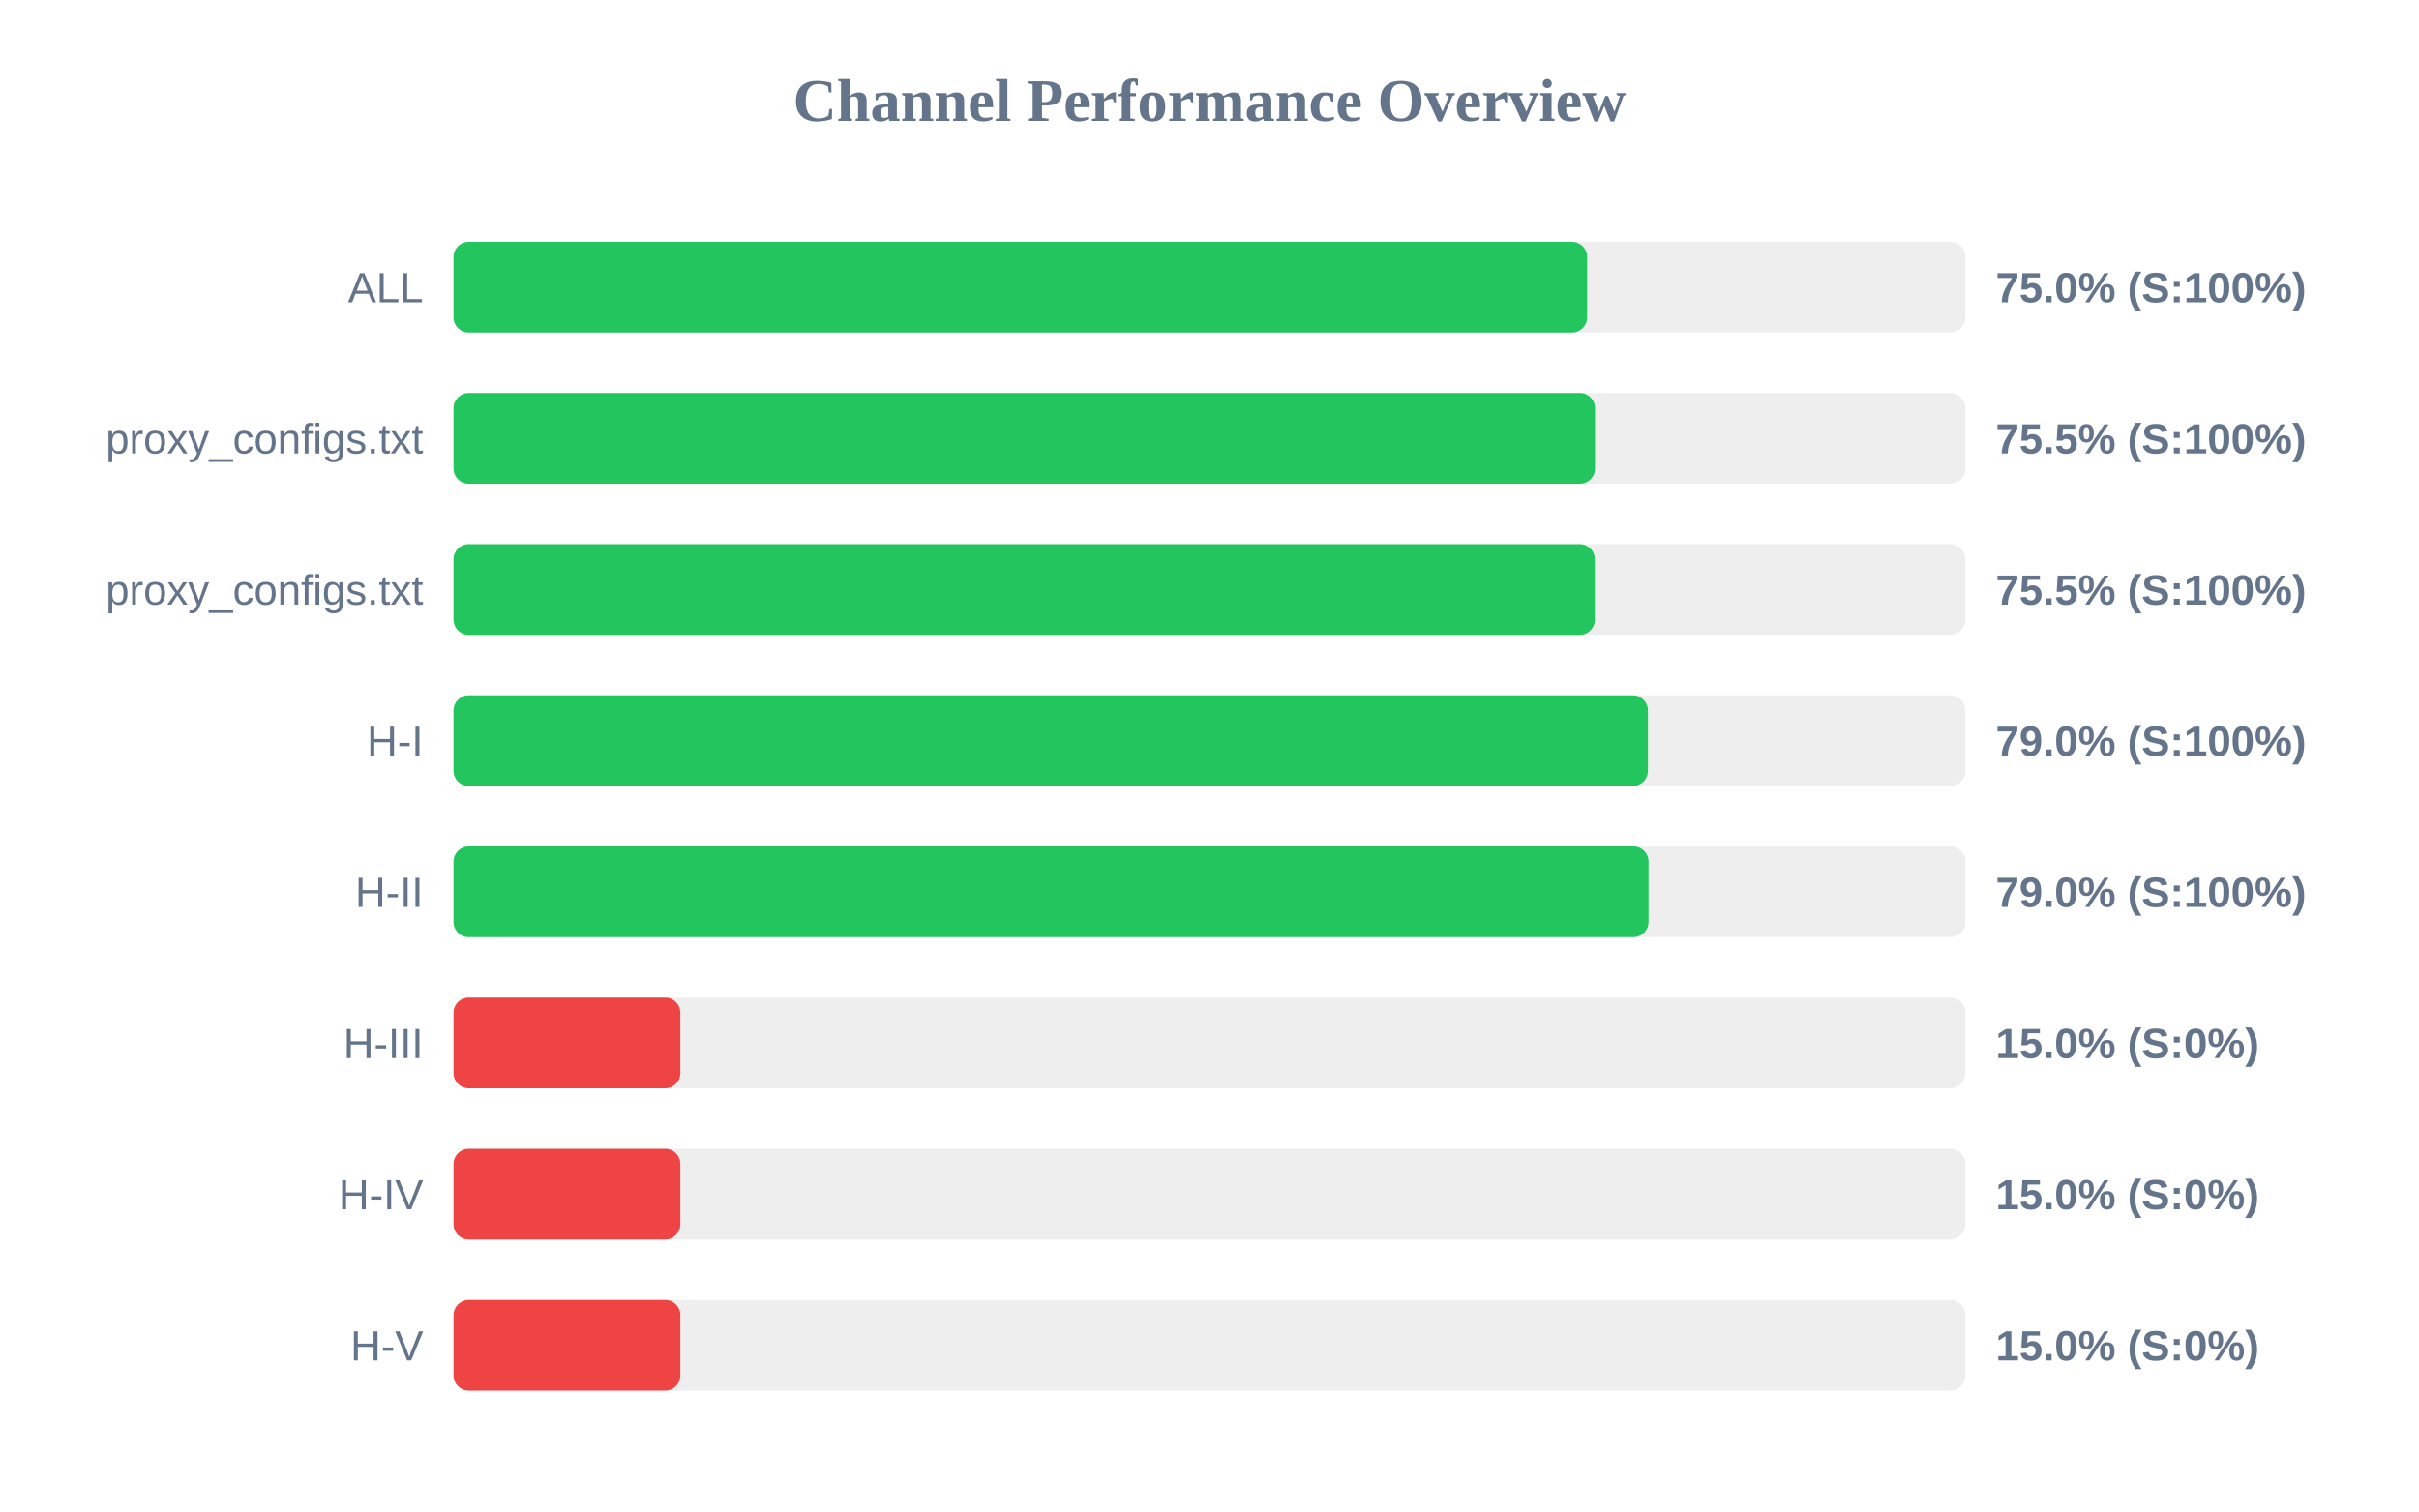
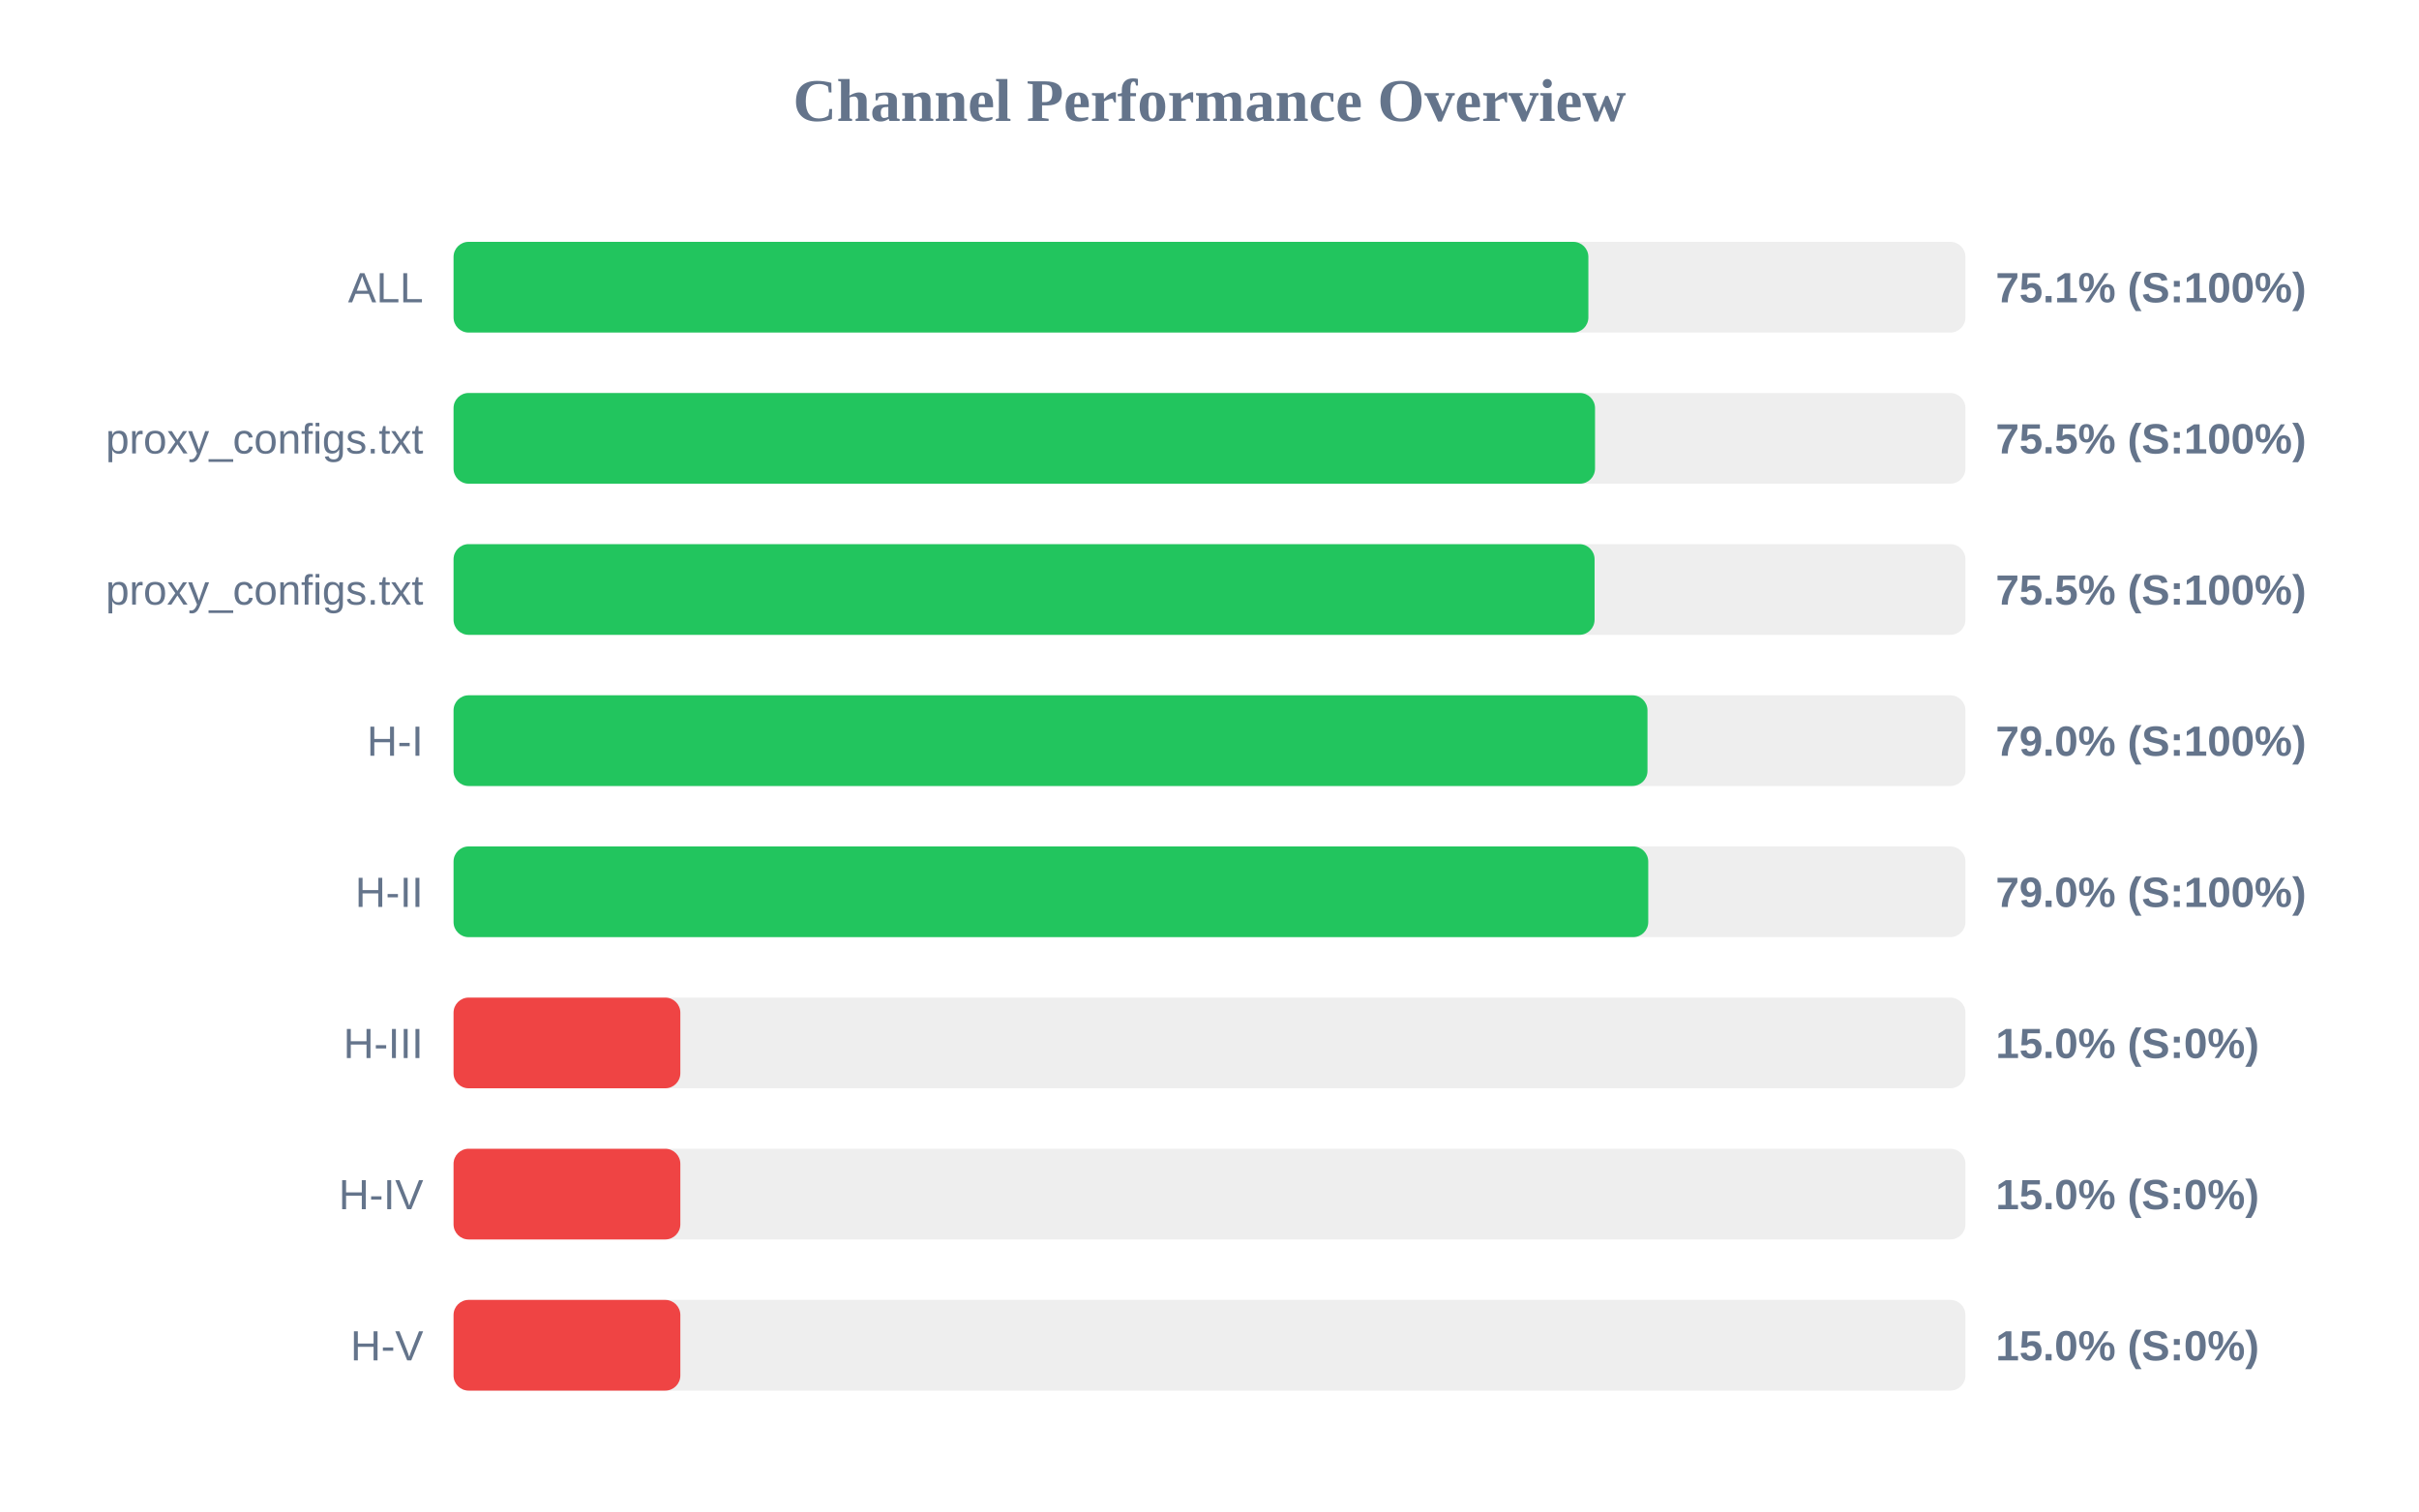
<svg xmlns="http://www.w3.org/2000/svg" width="800" height="500" version="1.1">
  <style>
        .row { font: 14px Arial; fill: #64748b; }
        .score { font: bold 14px Arial; fill: #64748b; }
    </style>
  <text x="400" y="40" text-anchor="middle" font-size="20px" font-weight="bold" fill="#64748b">Channel Performance Overview</text>
  <rect x="150" y="80" width="500" height="30" fill="#eee" rx="5" />
-   <rect x="150" y="80" width="374.9" height="30" fill="#22c55e" rx="5" />
+   <rect x="150" y="80" width="375.3" height="30" fill="#22c55e" rx="5" />
  <text x="140" y="100" text-anchor="end" class="row">ALL</text>
-   <text x="660" y="100" text-anchor="start" class="score">75.0% (S:100%)</text>
+   <text x="660" y="100" text-anchor="start" class="score">75.1% (S:100%)</text>
  <rect x="150" y="130" width="500" height="30" fill="#eee" rx="5" />
  <rect x="150" y="130" width="377.5" height="30" fill="#22c55e" rx="5" />
  <text x="140" y="150" text-anchor="end" class="row">proxy_configs.txt</text>
  <text x="660" y="150" text-anchor="start" class="score">75.5% (S:100%)</text>
  <rect x="150" y="180" width="500" height="30" fill="#eee" rx="5" />
-   <rect x="150" y="180" width="377.45" height="30" fill="#22c55e" rx="5" />
+   <rect x="150" y="180" width="377.35" height="30" fill="#22c55e" rx="5" />
  <text x="140" y="200" text-anchor="end" class="row">proxy_configs.txt</text>
  <text x="660" y="200" text-anchor="start" class="score">75.5% (S:100%)</text>
  <rect x="150" y="230" width="500" height="30" fill="#eee" rx="5" />
-   <rect x="150" y="230" width="395.0" height="30" fill="#22c55e" rx="5" />
+   <rect x="150" y="230" width="394.85" height="30" fill="#22c55e" rx="5" />
  <text x="140" y="250" text-anchor="end" class="row">H-I</text>
  <text x="660" y="250" text-anchor="start" class="score">79.0% (S:100%)</text>
  <rect x="150" y="280" width="500" height="30" fill="#eee" rx="5" />
-   <rect x="150" y="280" width="395.2" height="30" fill="#22c55e" rx="5" />
+   <rect x="150" y="280" width="395.1" height="30" fill="#22c55e" rx="5" />
  <text x="140" y="300" text-anchor="end" class="row">H-II</text>
  <text x="660" y="300" text-anchor="start" class="score">79.0% (S:100%)</text>
  <rect x="150" y="330" width="500" height="30" fill="#eee" rx="5" />
  <rect x="150" y="330" width="75.0" height="30" fill="#ef4444" rx="5" />
  <text x="140" y="350" text-anchor="end" class="row">H-III</text>
  <text x="660" y="350" text-anchor="start" class="score">15.0% (S:0%)</text>
  <rect x="150" y="380" width="500" height="30" fill="#eee" rx="5" />
  <rect x="150" y="380" width="75.0" height="30" fill="#ef4444" rx="5" />
  <text x="140" y="400" text-anchor="end" class="row">H-IV</text>
  <text x="660" y="400" text-anchor="start" class="score">15.0% (S:0%)</text>
  <rect x="150" y="430" width="500" height="30" fill="#eee" rx="5" />
  <rect x="150" y="430" width="75.0" height="30" fill="#ef4444" rx="5" />
  <text x="140" y="450" text-anchor="end" class="row">H-V</text>
  <text x="660" y="450" text-anchor="start" class="score">15.0% (S:0%)</text>
</svg>
